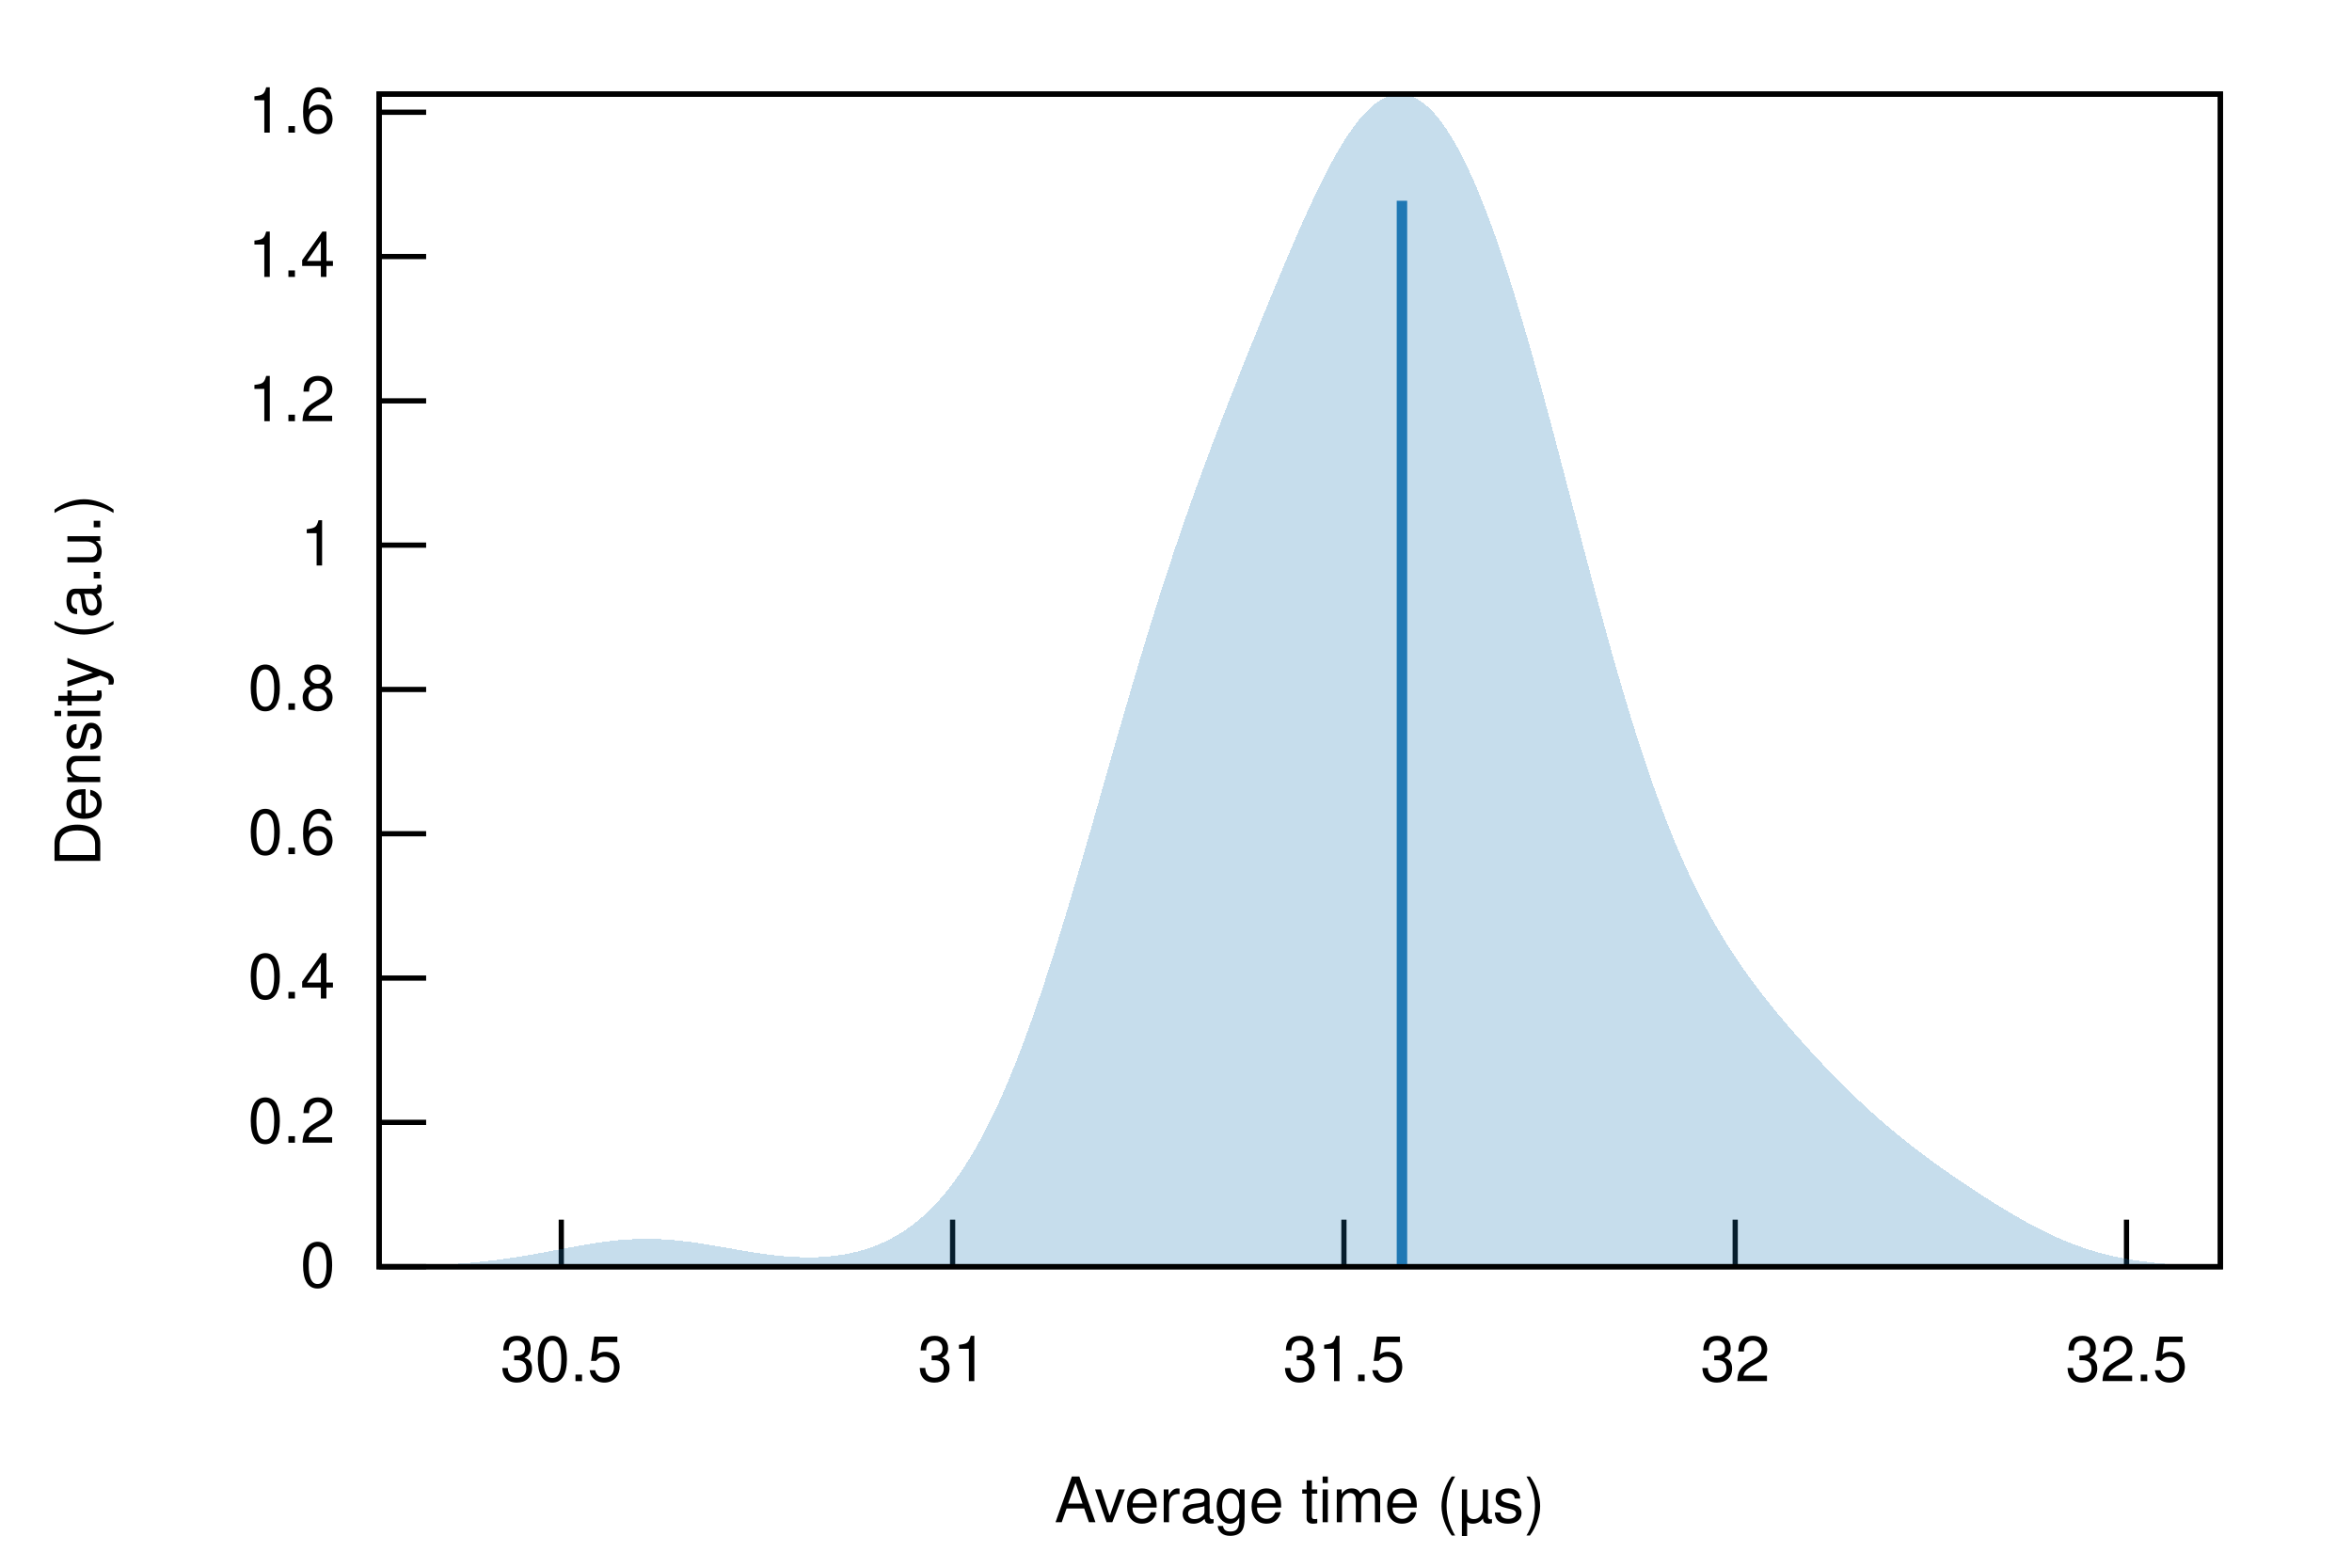
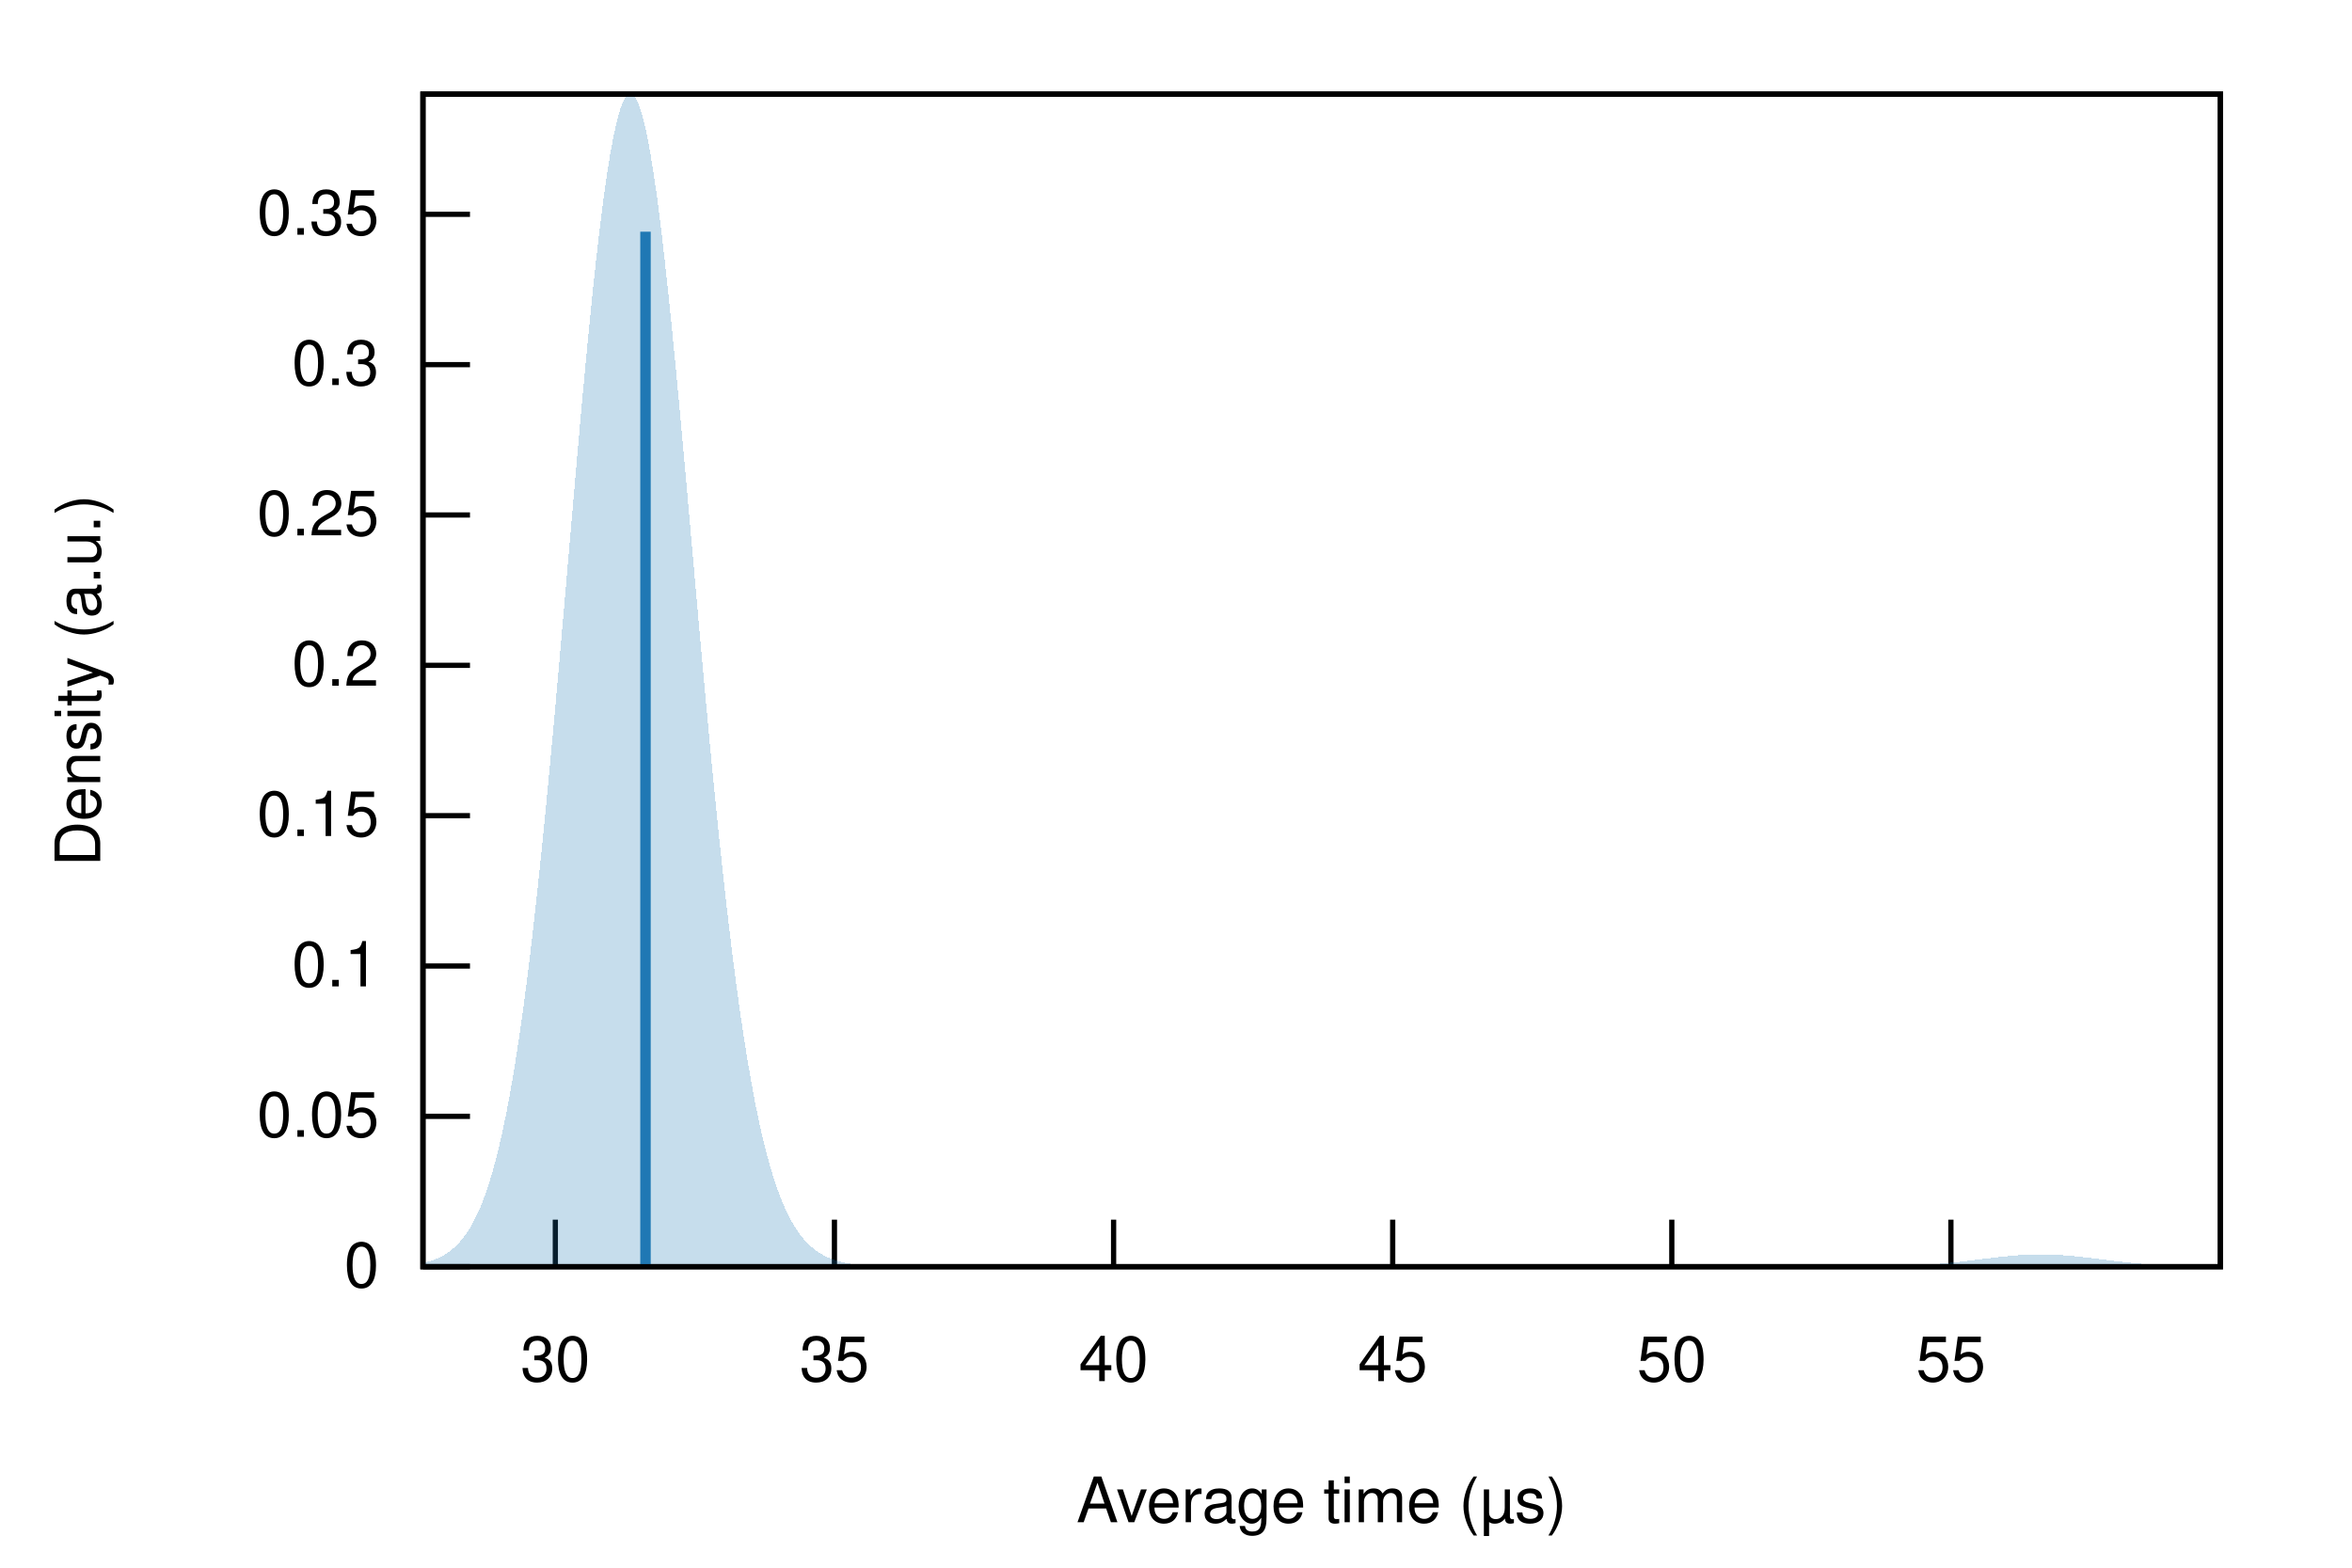
<svg xmlns="http://www.w3.org/2000/svg" xmlns:xlink="http://www.w3.org/1999/xlink" viewBox="0 0 450 300">
  <g id="gnuplot_canvas">
    <rect x="0" y="0" width="450" height="300" fill="none" />
    <defs>
      <circle id="gpDot" r="0.5" stroke-width="0.5" stroke="currentColor" />
      <path id="gpPt0" stroke-width="0.222" stroke="currentColor" d="M-1,0 h2 M0,-1 v2" />
      <path id="gpPt1" stroke-width="0.222" stroke="currentColor" d="M-1,-1 L1,1 M1,-1 L-1,1" />
      <path id="gpPt2" stroke-width="0.222" stroke="currentColor" d="M-1,0 L1,0 M0,-1 L0,1 M-1,-1 L1,1 M-1,1 L1,-1" />
      <rect id="gpPt3" stroke-width="0.222" stroke="currentColor" x="-1" y="-1" width="2" height="2" />
      <rect id="gpPt4" stroke-width="0.222" stroke="currentColor" fill="currentColor" x="-1" y="-1" width="2" height="2" />
      <circle id="gpPt5" stroke-width="0.222" stroke="currentColor" cx="0" cy="0" r="1" />
      <use xlink:href="#gpPt5" id="gpPt6" fill="currentColor" stroke="none" />
      <path id="gpPt7" stroke-width="0.222" stroke="currentColor" d="M0,-1.33 L-1.33,0.67 L1.33,0.67 z" />
      <use xlink:href="#gpPt7" id="gpPt8" fill="currentColor" stroke="none" />
      <use xlink:href="#gpPt7" id="gpPt9" stroke="currentColor" transform="rotate(180)" />
      <use xlink:href="#gpPt9" id="gpPt10" fill="currentColor" stroke="none" />
      <use xlink:href="#gpPt3" id="gpPt11" stroke="currentColor" transform="rotate(45)" />
      <use xlink:href="#gpPt11" id="gpPt12" fill="currentColor" stroke="none" />
      <path id="gpPt13" stroke-width="0.222" stroke="currentColor" d="M0,1.330 L1.265,0.411 L0.782,-1.067 L-0.782,-1.076 L-1.265,0.411 z" />
      <use xlink:href="#gpPt13" id="gpPt14" fill="currentColor" stroke="none" />
      <filter id="textbox" filterUnits="objectBoundingBox" x="0" y="0" height="1" width="1">
        <feFlood flood-color="white" flood-opacity="1" result="bgnd" />
        <feComposite in="SourceGraphic" in2="bgnd" operator="atop" />
      </filter>
      <filter id="greybox" filterUnits="objectBoundingBox" x="0" y="0" height="1" width="1">
        <feFlood flood-color="lightgrey" flood-opacity="1" result="grey" />
        <feComposite in="SourceGraphic" in2="grey" operator="atop" />
      </filter>
    </defs>
    <g fill="none" color="white" stroke="currentColor" stroke-width="1.00" stroke-linecap="butt" stroke-linejoin="miter">
</g>
    <g fill="none" color="black" stroke="currentColor" stroke-width="1.00" stroke-linecap="butt" stroke-linejoin="miter">
-       <path stroke="black" d="M72.53,242.40 L81.53,242.40  " />
-       <g transform="translate(64.14,246.30)" stroke="none" fill="black" font-family="Helvetica" font-size="12.00" text-anchor="end">
+       <path stroke="black" d="M80.92,242.40 L89.92,242.40  " />
+       <g transform="translate(72.53,246.30)" stroke="none" fill="black" font-family="Helvetica" font-size="12.00" text-anchor="end">
        <text>
          <tspan font-family="Helvetica"> 0</tspan>
        </text>
      </g>
    </g>
    <g fill="none" color="black" stroke="currentColor" stroke-width="1.00" stroke-linecap="butt" stroke-linejoin="miter">
-       <path stroke="black" d="M72.53,214.78 L81.53,214.78  " />
-       <g transform="translate(64.14,218.68)" stroke="none" fill="black" font-family="Helvetica" font-size="12.00" text-anchor="end">
+       <path stroke="black" d="M80.92,213.63 L89.92,213.63  " />
+       <g transform="translate(72.53,217.53)" stroke="none" fill="black" font-family="Helvetica" font-size="12.00" text-anchor="end">
+         <text>
+           <tspan font-family="Helvetica"> 0.05</tspan>
+         </text>
+       </g>
+     </g>
+     <g fill="none" color="black" stroke="currentColor" stroke-width="1.00" stroke-linecap="butt" stroke-linejoin="miter">
+       <path stroke="black" d="M80.92,184.86 L89.92,184.86  " />
+       <g transform="translate(72.53,188.76)" stroke="none" fill="black" font-family="Helvetica" font-size="12.00" text-anchor="end">
+         <text>
+           <tspan font-family="Helvetica"> 0.1</tspan>
+         </text>
+       </g>
+     </g>
+     <g fill="none" color="black" stroke="currentColor" stroke-width="1.00" stroke-linecap="butt" stroke-linejoin="miter">
+       <path stroke="black" d="M80.92,156.09 L89.92,156.09  " />
+       <g transform="translate(72.53,159.99)" stroke="none" fill="black" font-family="Helvetica" font-size="12.00" text-anchor="end">
+         <text>
+           <tspan font-family="Helvetica"> 0.15</tspan>
+         </text>
+       </g>
+     </g>
+     <g fill="none" color="black" stroke="currentColor" stroke-width="1.00" stroke-linecap="butt" stroke-linejoin="miter">
+       <path stroke="black" d="M80.92,127.32 L89.92,127.32  " />
+       <g transform="translate(72.53,131.22)" stroke="none" fill="black" font-family="Helvetica" font-size="12.00" text-anchor="end">
        <text>
          <tspan font-family="Helvetica"> 0.2</tspan>
        </text>
      </g>
    </g>
    <g fill="none" color="black" stroke="currentColor" stroke-width="1.00" stroke-linecap="butt" stroke-linejoin="miter">
-       <path stroke="black" d="M72.53,187.17 L81.53,187.17  " />
-       <g transform="translate(64.14,191.07)" stroke="none" fill="black" font-family="Helvetica" font-size="12.00" text-anchor="end">
+       <path stroke="black" d="M80.92,98.55 L89.92,98.55  " />
+       <g transform="translate(72.53,102.45)" stroke="none" fill="black" font-family="Helvetica" font-size="12.00" text-anchor="end">
        <text>
-           <tspan font-family="Helvetica"> 0.4</tspan>
+           <tspan font-family="Helvetica"> 0.25</tspan>
        </text>
      </g>
    </g>
    <g fill="none" color="black" stroke="currentColor" stroke-width="1.00" stroke-linecap="butt" stroke-linejoin="miter">
-       <path stroke="black" d="M72.53,159.55 L81.53,159.55  " />
-       <g transform="translate(64.14,163.45)" stroke="none" fill="black" font-family="Helvetica" font-size="12.00" text-anchor="end">
+       <path stroke="black" d="M80.92,69.78 L89.92,69.78  " />
+       <g transform="translate(72.53,73.68)" stroke="none" fill="black" font-family="Helvetica" font-size="12.00" text-anchor="end">
        <text>
-           <tspan font-family="Helvetica"> 0.6</tspan>
+           <tspan font-family="Helvetica"> 0.3</tspan>
        </text>
      </g>
    </g>
    <g fill="none" color="black" stroke="currentColor" stroke-width="1.00" stroke-linecap="butt" stroke-linejoin="miter">
-       <path stroke="black" d="M72.53,131.94 L81.53,131.94  " />
-       <g transform="translate(64.14,135.84)" stroke="none" fill="black" font-family="Helvetica" font-size="12.00" text-anchor="end">
+       <path stroke="black" d="M80.92,41.01 L89.92,41.01  " />
+       <g transform="translate(72.53,44.91)" stroke="none" fill="black" font-family="Helvetica" font-size="12.00" text-anchor="end">
        <text>
-           <tspan font-family="Helvetica"> 0.8</tspan>
+           <tspan font-family="Helvetica"> 0.35</tspan>
        </text>
      </g>
    </g>
    <g fill="none" color="black" stroke="currentColor" stroke-width="1.00" stroke-linecap="butt" stroke-linejoin="miter">
-       <path stroke="black" d="M72.53,104.32 L81.53,104.32  " />
-       <g transform="translate(64.14,108.22)" stroke="none" fill="black" font-family="Helvetica" font-size="12.00" text-anchor="end">
+       <path stroke="black" d="M106.25,242.40 L106.25,233.40  " />
+       <g transform="translate(106.25,264.30)" stroke="none" fill="black" font-family="Helvetica" font-size="12.00" text-anchor="middle">
        <text>
-           <tspan font-family="Helvetica"> 1</tspan>
+           <tspan font-family="Helvetica"> 30</tspan>
        </text>
      </g>
    </g>
    <g fill="none" color="black" stroke="currentColor" stroke-width="1.00" stroke-linecap="butt" stroke-linejoin="miter">
-       <path stroke="black" d="M72.53,76.71 L81.53,76.71  " />
-       <g transform="translate(64.14,80.61)" stroke="none" fill="black" font-family="Helvetica" font-size="12.00" text-anchor="end">
+       <path stroke="black" d="M159.65,242.40 L159.65,233.40  " />
+       <g transform="translate(159.65,264.30)" stroke="none" fill="black" font-family="Helvetica" font-size="12.00" text-anchor="middle">
        <text>
-           <tspan font-family="Helvetica"> 1.2</tspan>
+           <tspan font-family="Helvetica"> 35</tspan>
        </text>
      </g>
    </g>
    <g fill="none" color="black" stroke="currentColor" stroke-width="1.00" stroke-linecap="butt" stroke-linejoin="miter">
-       <path stroke="black" d="M72.53,49.09 L81.53,49.09  " />
-       <g transform="translate(64.14,52.99)" stroke="none" fill="black" font-family="Helvetica" font-size="12.00" text-anchor="end">
+       <path stroke="black" d="M213.06,242.40 L213.06,233.40  " />
+       <g transform="translate(213.06,264.30)" stroke="none" fill="black" font-family="Helvetica" font-size="12.00" text-anchor="middle">
        <text>
-           <tspan font-family="Helvetica"> 1.4</tspan>
+           <tspan font-family="Helvetica"> 40</tspan>
        </text>
      </g>
    </g>
    <g fill="none" color="black" stroke="currentColor" stroke-width="1.00" stroke-linecap="butt" stroke-linejoin="miter">
-       <path stroke="black" d="M72.53,21.48 L81.53,21.48  " />
-       <g transform="translate(64.14,25.38)" stroke="none" fill="black" font-family="Helvetica" font-size="12.00" text-anchor="end">
+       <path stroke="black" d="M266.46,242.40 L266.46,233.40  " />
+       <g transform="translate(266.46,264.30)" stroke="none" fill="black" font-family="Helvetica" font-size="12.00" text-anchor="middle">
        <text>
-           <tspan font-family="Helvetica"> 1.6</tspan>
+           <tspan font-family="Helvetica"> 45</tspan>
        </text>
      </g>
    </g>
    <g fill="none" color="black" stroke="currentColor" stroke-width="1.00" stroke-linecap="butt" stroke-linejoin="miter">
-       <path stroke="black" d="M107.39,242.40 L107.39,233.40  " />
-       <g transform="translate(107.39,264.30)" stroke="none" fill="black" font-family="Helvetica" font-size="12.00" text-anchor="middle">
+       <path stroke="black" d="M319.86,242.40 L319.86,233.40  " />
+       <g transform="translate(319.86,264.30)" stroke="none" fill="black" font-family="Helvetica" font-size="12.00" text-anchor="middle">
        <text>
-           <tspan font-family="Helvetica"> 30.5</tspan>
+           <tspan font-family="Helvetica"> 50</tspan>
        </text>
      </g>
    </g>
    <g fill="none" color="black" stroke="currentColor" stroke-width="1.00" stroke-linecap="butt" stroke-linejoin="miter">
-       <path stroke="black" d="M182.26,242.40 L182.26,233.40  " />
-       <g transform="translate(182.26,264.30)" stroke="none" fill="black" font-family="Helvetica" font-size="12.00" text-anchor="middle">
+       <path stroke="black" d="M373.26,242.40 L373.26,233.40  " />
+       <g transform="translate(373.26,264.30)" stroke="none" fill="black" font-family="Helvetica" font-size="12.00" text-anchor="middle">
        <text>
-           <tspan font-family="Helvetica"> 31</tspan>
-         </text>
-       </g>
-     </g>
-     <g fill="none" color="black" stroke="currentColor" stroke-width="1.00" stroke-linecap="butt" stroke-linejoin="miter">
-       <path stroke="black" d="M257.13,242.40 L257.13,233.40  " />
-       <g transform="translate(257.13,264.30)" stroke="none" fill="black" font-family="Helvetica" font-size="12.00" text-anchor="middle">
-         <text>
-           <tspan font-family="Helvetica"> 31.5</tspan>
-         </text>
-       </g>
-     </g>
-     <g fill="none" color="black" stroke="currentColor" stroke-width="1.00" stroke-linecap="butt" stroke-linejoin="miter">
-       <path stroke="black" d="M331.99,242.40 L331.99,233.40  " />
-       <g transform="translate(331.99,264.30)" stroke="none" fill="black" font-family="Helvetica" font-size="12.00" text-anchor="middle">
-         <text>
-           <tspan font-family="Helvetica"> 32</tspan>
-         </text>
-       </g>
-     </g>
-     <g fill="none" color="black" stroke="currentColor" stroke-width="1.00" stroke-linecap="butt" stroke-linejoin="miter">
-       <path stroke="black" d="M406.86,242.40 L406.86,233.40  " />
-       <g transform="translate(406.86,264.30)" stroke="none" fill="black" font-family="Helvetica" font-size="12.00" text-anchor="middle">
-         <text>
-           <tspan font-family="Helvetica"> 32.5</tspan>
+           <tspan font-family="Helvetica"> 55</tspan>
        </text>
      </g>
    </g>
    <g fill="none" color="black" stroke="currentColor" stroke-width="1.00" stroke-linecap="butt" stroke-linejoin="miter">
</g>
    <g fill="none" color="black" stroke="currentColor" stroke-width="1.00" stroke-linecap="butt" stroke-linejoin="miter">
-       <path stroke="black" d="M72.53,18.01 L72.53,242.40 L424.82,242.40 L424.82,18.01 L72.53,18.01 Z  " />
+       <path stroke="black" d="M80.92,18.01 L80.92,242.40 L424.82,242.40 L424.82,18.01 L80.92,18.01 Z  " />
    </g>
    <g fill="none" color="black" stroke="currentColor" stroke-width="1.00" stroke-linecap="butt" stroke-linejoin="miter">
</g>
    <g id="gnuplot_plot_1">
      <g fill="none" color="black" stroke="currentColor" stroke-width="1.00" stroke-linecap="butt" stroke-linejoin="miter">
        <g stroke="none" shape-rendering="crispEdges">
-           <polygon fill="rgb( 31, 120, 180)" fill-opacity="0.25" points="72.53,242.34 73.24,242.33 73.94,242.32 74.65,242.31 75.35,242.30 76.06,242.29 76.77,242.28 77.47,242.26 78.18,242.25 78.88,242.23 79.59,242.21 80.30,242.19 81.00,242.17 81.71,242.14 82.41,242.12 83.12,242.09 83.83,242.05 84.53,242.02 85.24,241.98 85.94,241.94 86.65,241.90 87.36,241.85 88.06,241.80 88.77,241.75 89.47,241.69 90.18,241.63 90.89,241.56 91.59,241.49 92.30,241.42 93.00,241.34 93.71,241.26 94.42,241.18 95.12,241.09 95.83,241.00 96.53,240.90 97.24,240.80 97.95,240.70 98.65,240.59 99.36,240.47 100.06,240.36 100.77,240.24 101.48,240.12 102.18,240.00 102.89,239.87 103.59,239.74 104.30,239.61 105.01,239.48 105.71,239.34 106.42,239.21 107.12,239.08 107.83,238.94 108.54,238.81 109.24,238.68 109.95,238.55 110.65,238.42 111.36,238.30 112.07,238.18 112.77,238.06 113.48,237.95 114.18,237.84 114.89,237.74 115.60,237.64 116.30,237.55 117.01,237.47 117.71,237.39 118.42,237.32 119.13,237.26 119.83,237.21 120.54,237.17 121.24,237.13 121.95,237.10 122.66,237.08 123.36,237.08 124.07,237.08 124.77,237.09 125.48,237.10 126.19,237.13 126.89,237.17 127.60,237.21 128.30,237.26 129.01,237.32 129.72,237.39 130.42,237.47 131.13,237.55 131.83,237.64 132.54,237.73 133.25,237.83 133.95,237.94 134.66,238.05 135.36,238.16 136.07,238.28 136.78,238.40 137.48,238.52 138.19,238.64 138.89,238.77 139.60,238.89 140.31,239.01 141.01,239.14 141.72,239.26 142.42,239.38 143.13,239.50 143.84,239.61 144.54,239.72 145.25,239.83 145.95,239.93 146.66,240.02 147.37,240.11 148.07,240.20 148.78,240.27 149.48,240.34 150.19,240.41 150.90,240.46 151.60,240.51 152.31,240.55 153.01,240.57 153.72,240.59 154.43,240.60 155.13,240.60 155.84,240.59 156.54,240.57 157.25,240.53 157.96,240.48 158.66,240.42 159.37,240.35 160.07,240.26 160.78,240.16 161.48,240.05 162.19,239.92 162.90,239.77 163.60,239.61 164.31,239.43 165.01,239.23 165.72,239.02 166.43,238.78 167.13,238.53 167.84,238.25 168.54,237.95 169.25,237.63 169.96,237.29 170.66,236.92 171.37,236.53 172.07,236.11 172.78,235.67 173.49,235.19 174.19,234.69 174.90,234.16 175.60,233.59 176.31,232.99 177.02,232.36 177.72,231.69 178.43,230.99 179.13,230.25 179.84,229.47 180.55,228.65 181.25,227.79 181.96,226.89 182.66,225.94 183.37,224.95 184.08,223.92 184.78,222.83 185.49,221.71 186.19,220.53 186.90,219.31 187.61,218.03 188.31,216.71 189.02,215.33 189.72,213.91 190.43,212.43 191.14,210.91 191.84,209.33 192.55,207.70 193.25,206.01 193.96,204.28 194.67,202.50 195.37,200.67 196.08,198.79 196.78,196.86 197.49,194.89 198.20,192.86 198.90,190.80 199.61,188.69 200.31,186.55 201.02,184.36 201.73,182.14 202.43,179.88 203.14,177.59 203.84,175.27 204.55,172.92 205.26,170.55 205.96,168.15 206.67,165.73 207.37,163.30 208.08,160.85 208.79,158.40 209.49,155.93 210.20,153.46 210.90,150.98 211.61,148.50 212.32,146.03 213.02,143.56 213.73,141.10 214.43,138.65 215.14,136.21 215.85,133.79 216.55,131.38 217.26,128.99 217.96,126.63 218.67,124.28 219.38,121.96 220.08,119.66 220.79,117.39 221.49,115.15 222.20,112.93 222.91,110.74 223.61,108.58 224.32,106.44 225.02,104.34 225.73,102.26 226.44,100.20 227.14,98.18 227.85,96.18 228.55,94.20 229.26,92.25 229.97,90.32 230.67,88.41 231.38,86.52 232.08,84.65 232.79,82.79 233.50,80.95 234.20,79.13 234.91,77.32 235.61,75.51 236.32,73.72 237.03,71.94 237.73,70.17 238.44,68.41 239.14,66.65 239.85,64.90 240.56,63.16 241.26,61.42 241.97,59.69 242.67,57.97 243.38,56.25 244.09,54.54 244.79,52.85 245.50,51.16 246.20,49.49 246.91,47.83 247.62,46.19 248.32,44.57 249.03,42.96 249.73,41.39 250.44,39.84 251.15,38.31 251.85,36.82 252.56,35.37 253.26,33.95 253.97,32.58 254.68,31.25 255.38,29.96 256.09,28.73 256.79,27.55 257.50,26.43 258.21,25.37 258.91,24.36 259.62,23.43 260.32,22.56 261.03,21.76 261.74,21.04 262.44,20.38 263.15,19.81 263.85,19.31 264.56,18.89 265.27,18.55 265.97,18.29 266.68,18.11 267.38,18.02 268.09,18.01 268.80,18.09 269.50,18.24 270.21,18.49 270.91,18.82 271.62,19.23 272.33,19.73 273.03,20.31 273.74,20.98 274.44,21.72 275.15,22.55 275.86,23.46 276.56,24.46 277.27,25.53 277.97,26.68 278.68,27.91 279.39,29.21 280.09,30.60 280.80,32.05 281.50,33.58 282.21,35.18 282.92,36.85 283.62,38.59 284.33,40.40 285.03,42.28 285.74,44.21 286.45,46.22 287.15,48.28 287.86,50.40 288.56,52.57 289.27,54.80 289.98,57.09 290.68,59.42 291.39,61.80 292.09,64.22 292.80,66.68 293.51,69.19 294.21,71.73 294.92,74.30 295.62,76.90 296.33,79.52 297.04,82.17 297.74,84.83 298.45,87.52 299.15,90.21 299.86,92.91 300.57,95.62 301.27,98.32 301.98,101.02 302.68,103.72 303.39,106.41 304.10,109.08 304.80,111.74 305.51,114.38 306.21,116.99 306.92,119.57 307.63,122.13 308.33,124.66 309.04,127.15 309.74,129.60 310.45,132.01 311.16,134.38 311.86,136.71 312.57,138.99 313.27,141.23 313.98,143.41 314.69,145.55 315.39,147.64 316.10,149.68 316.80,151.66 317.51,153.60 318.22,155.48 318.92,157.31 319.63,159.09 320.33,160.83 321.04,162.51 321.75,164.14 322.45,165.72 323.16,167.26 323.86,168.75 324.57,170.20 325.28,171.60 325.98,172.97 326.69,174.29 327.39,175.57 328.10,176.82 328.81,178.03 329.51,179.21 330.22,180.36 330.92,181.47 331.63,182.56 332.34,183.62 333.04,184.66 333.75,185.67 334.45,186.66 335.16,187.63 335.87,188.58 336.57,189.51 337.28,190.42 337.98,191.32 338.69,192.21 339.39,193.08 340.10,193.94 340.81,194.78 341.51,195.62 342.22,196.44 342.92,197.26 343.63,198.07 344.34,198.86 345.04,199.65 345.75,200.43 346.45,201.21 347.16,201.97 347.87,202.73 348.57,203.48 349.28,204.23 349.98,204.96 350.69,205.69 351.40,206.41 352.10,207.12 352.81,207.83 353.51,208.52 354.22,209.21 354.93,209.89 355.63,210.56 356.34,211.23 357.04,211.88 357.75,212.53 358.46,213.17 359.16,213.80 359.87,214.42 360.57,215.03 361.28,215.63 361.99,216.22 362.69,216.81 363.40,217.39 364.10,217.96 364.81,218.52 365.52,219.08 366.22,219.62 366.93,220.17 367.63,220.70 368.34,221.23 369.05,221.75 369.75,222.27 370.46,222.78 371.16,223.28 371.87,223.78 372.58,224.28 373.28,224.77 373.99,225.26 374.69,225.74 375.40,226.22 376.11,226.69 376.81,227.16 377.52,227.63 378.22,228.09 378.93,228.55 379.64,229.01 380.34,229.46 381.05,229.91 381.75,230.35 382.46,230.79 383.17,231.22 383.87,231.65 384.58,232.07 385.28,232.48 385.99,232.89 386.70,233.29 387.40,233.69 388.11,234.08 388.81,234.46 389.52,234.83 390.23,235.19 390.93,235.55 391.64,235.90 392.34,236.23 393.05,236.56 393.76,236.88 394.46,237.18 395.17,237.48 395.87,237.77 396.58,238.04 397.29,238.31 397.99,238.56 398.70,238.81 399.40,239.04 400.11,239.27 400.82,239.48 401.52,239.68 402.23,239.87 402.93,240.06 403.64,240.23 404.35,240.39 405.05,240.55 405.76,240.69 406.46,240.83 407.17,240.95 407.88,241.07 408.58,241.18 409.29,241.29 409.99,241.38 410.70,241.47 411.41,241.56 412.11,241.63 412.82,241.71 413.52,241.77 414.23,241.83 414.94,241.89 415.64,241.94 416.35,241.98 417.05,242.03 417.76,242.06 418.47,242.10 419.17,242.13 419.88,242.16 420.58,242.19 421.29,242.21 422.00,242.23 422.70,242.25 423.41,242.27 424.11,242.28 424.82,242.30 424.82,242.40 424.11,242.40 423.41,242.40 422.70,242.40 422.00,242.40 421.29,242.40 420.58,242.40 419.88,242.40 419.17,242.40 418.47,242.40 417.76,242.40 417.05,242.40 416.35,242.40 415.64,242.40 414.94,242.40 414.23,242.40 413.52,242.40 412.82,242.40 412.11,242.40 411.41,242.40 410.70,242.40 409.99,242.40 409.29,242.40 408.58,242.40 407.88,242.40 407.17,242.40 406.46,242.40 405.76,242.40 405.05,242.40 404.35,242.40 403.64,242.40 402.93,242.40 402.23,242.40 401.52,242.40 400.82,242.40 400.11,242.40 399.40,242.40 398.70,242.40 397.99,242.40 397.29,242.40 396.58,242.40 395.87,242.40 395.17,242.40 394.46,242.40 393.76,242.40 393.05,242.40 392.34,242.40 391.64,242.40 390.93,242.40 390.23,242.40 389.52,242.40 388.81,242.40 388.11,242.40 387.40,242.40 386.70,242.40 385.99,242.40 385.28,242.40 384.58,242.40 383.87,242.40 383.17,242.40 382.46,242.40 381.75,242.40 381.05,242.40 380.34,242.40 379.64,242.40 378.93,242.40 378.22,242.40 377.52,242.40 376.81,242.40 376.11,242.40 375.40,242.40 374.69,242.40 373.99,242.40 373.28,242.40 372.58,242.40 371.87,242.40 371.16,242.40 370.46,242.40 369.75,242.40 369.05,242.40 368.34,242.40 367.63,242.40 366.93,242.40 366.22,242.40 365.52,242.40 364.81,242.40 364.10,242.40 363.40,242.40 362.69,242.40 361.99,242.40 361.28,242.40 360.57,242.40 359.87,242.40 359.16,242.40 358.46,242.40 357.75,242.40 357.04,242.40 356.34,242.40 355.63,242.40 354.93,242.40 354.22,242.40 353.51,242.40 352.81,242.40 352.10,242.40 351.40,242.40 350.69,242.40 349.98,242.40 349.28,242.40 348.57,242.40 347.87,242.40 347.16,242.40 346.45,242.40 345.75,242.40 345.04,242.40 344.34,242.40 343.63,242.40 342.92,242.40 342.22,242.40 341.51,242.40 340.81,242.40 340.10,242.40 339.39,242.40 338.69,242.40 337.98,242.40 337.28,242.40 336.57,242.40 335.87,242.40 335.16,242.40 334.45,242.40 333.75,242.40 333.04,242.40 332.34,242.40 331.63,242.40 330.92,242.40 330.22,242.40 329.51,242.40 328.81,242.40 328.10,242.40 327.39,242.40 326.69,242.40 325.98,242.40 325.28,242.40 324.57,242.40 323.86,242.40 323.16,242.40 322.45,242.40 321.75,242.40 321.04,242.40 320.33,242.40 319.63,242.40 318.92,242.40 318.22,242.40 317.51,242.40 316.80,242.40 316.10,242.40 315.39,242.40 314.69,242.40 313.98,242.40 313.27,242.40 312.57,242.40 311.86,242.40 311.16,242.40 310.45,242.40 309.74,242.40 309.04,242.40 308.33,242.40 307.63,242.40 306.92,242.40 306.21,242.40 305.51,242.40 304.80,242.40 304.10,242.40 303.39,242.40 302.68,242.40 301.98,242.40 301.27,242.40 300.57,242.40 299.86,242.40 299.15,242.40 298.45,242.40 297.74,242.40 297.04,242.40 296.33,242.40 295.62,242.40 294.92,242.40 294.21,242.40 293.51,242.40 292.80,242.40 292.09,242.40 291.39,242.40 290.68,242.40 289.98,242.40 289.27,242.40 288.56,242.40 287.86,242.40 287.15,242.40 286.45,242.40 285.74,242.40 285.03,242.40 284.33,242.40 283.62,242.40 282.92,242.40 282.21,242.40 281.50,242.40 280.80,242.40 280.09,242.40 279.39,242.40 278.68,242.40 277.97,242.40 277.27,242.40 276.56,242.40 275.86,242.40 275.15,242.40 274.44,242.40 273.74,242.40 273.03,242.40 272.33,242.40 271.62,242.40 270.91,242.40 270.21,242.40 269.50,242.40 268.80,242.40 268.09,242.40 267.38,242.40 266.68,242.40 265.97,242.40 265.27,242.40 264.56,242.40 263.85,242.40 263.15,242.40 262.44,242.40 261.74,242.40 261.03,242.40 260.32,242.40 259.62,242.40 258.91,242.40 258.21,242.40 257.50,242.40 256.79,242.40 256.09,242.40 255.38,242.40 254.68,242.40 253.97,242.40 253.26,242.40 252.56,242.40 251.85,242.40 251.15,242.40 250.44,242.40 249.73,242.40 249.03,242.40 248.32,242.40 247.62,242.40 246.91,242.40 246.20,242.40 245.50,242.40 244.79,242.40 244.09,242.40 243.38,242.40 242.67,242.40 241.97,242.40 241.26,242.40 240.56,242.40 239.85,242.40 239.14,242.40 238.44,242.40 237.73,242.40 237.03,242.40 236.32,242.40 235.61,242.40 234.91,242.40 234.20,242.40 233.50,242.40 232.79,242.40 232.08,242.40 231.38,242.40 230.67,242.40 229.97,242.40 229.26,242.40 228.55,242.40 227.85,242.40 227.14,242.40 226.44,242.40 225.73,242.40 225.02,242.40 224.32,242.40 223.61,242.40 222.91,242.40 222.20,242.40 221.49,242.40 220.79,242.40 220.08,242.40 219.38,242.40 218.67,242.40 217.96,242.40 217.26,242.40 216.55,242.40 215.85,242.40 215.14,242.40 214.43,242.40 213.73,242.40 213.02,242.40 212.32,242.40 211.61,242.40 210.90,242.40 210.20,242.40 209.49,242.40 208.79,242.40 208.08,242.40 207.37,242.40 206.67,242.40 205.96,242.40 205.26,242.40 204.55,242.40 203.84,242.40 203.14,242.40 202.43,242.40 201.73,242.40 201.02,242.40 200.31,242.40 199.61,242.40 198.90,242.40 198.20,242.40 197.49,242.40 196.78,242.40 196.08,242.40 195.37,242.40 194.67,242.40 193.96,242.40 193.25,242.40 192.55,242.40 191.84,242.40 191.14,242.40 190.43,242.40 189.72,242.40 189.02,242.40 188.31,242.40 187.61,242.40 186.90,242.40 186.19,242.40 185.49,242.40 184.78,242.40 184.08,242.40 183.37,242.40 182.66,242.40 181.96,242.40 181.25,242.40 180.55,242.40 179.84,242.40 179.13,242.40 178.43,242.40 177.72,242.40 177.02,242.40 176.31,242.40 175.60,242.40 174.90,242.40 174.19,242.40 173.49,242.40 172.78,242.40 172.07,242.40 171.37,242.40 170.66,242.40 169.96,242.40 169.25,242.40 168.54,242.40 167.84,242.40 167.13,242.40 166.43,242.40 165.72,242.40 165.01,242.40 164.31,242.40 163.60,242.40 162.90,242.40 162.19,242.40 161.48,242.40 160.78,242.40 160.07,242.40 159.37,242.40 158.66,242.40 157.96,242.40 157.25,242.40 156.54,242.40 155.84,242.40 155.13,242.40 154.43,242.40 153.72,242.40 153.01,242.40 152.31,242.40 151.60,242.40 150.90,242.40 150.19,242.40 149.48,242.40 148.78,242.40 148.07,242.40 147.37,242.40 146.66,242.40 145.95,242.40 145.25,242.40 144.54,242.40 143.84,242.40 143.13,242.40 142.42,242.40 141.72,242.40 141.01,242.40 140.31,242.40 139.60,242.40 138.89,242.40 138.19,242.40 137.48,242.40 136.78,242.40 136.07,242.40 135.36,242.40 134.66,242.40 133.95,242.40 133.25,242.40 132.54,242.40 131.83,242.40 131.13,242.40 130.42,242.40 129.72,242.40 129.01,242.40 128.30,242.40 127.60,242.40 126.89,242.40 126.19,242.40 125.48,242.40 124.77,242.40 124.07,242.40 123.36,242.40 122.66,242.40 121.95,242.40 121.24,242.40 120.54,242.40 119.83,242.40 119.13,242.40 118.42,242.40 117.71,242.40 117.01,242.40 116.30,242.40 115.60,242.40 114.89,242.40 114.18,242.40 113.48,242.40 112.77,242.40 112.07,242.40 111.36,242.40 110.65,242.40 109.95,242.40 109.24,242.40 108.54,242.40 107.83,242.40 107.12,242.40 106.42,242.40 105.71,242.40 105.01,242.40 104.30,242.40 103.59,242.40 102.89,242.40 102.18,242.40 101.48,242.40 100.77,242.40 100.06,242.40 99.36,242.40 98.65,242.40 97.95,242.40 97.24,242.40 96.53,242.40 95.83,242.40 95.12,242.40 94.42,242.40 93.71,242.40 93.00,242.40 92.30,242.40 91.59,242.40 90.89,242.40 90.18,242.40 89.47,242.40 88.77,242.40 88.06,242.40 87.36,242.40 86.65,242.40 85.94,242.40 85.24,242.40 84.53,242.40 83.83,242.40 83.12,242.40 82.41,242.40 81.71,242.40 81.00,242.40 80.30,242.40 79.59,242.40 78.88,242.40 78.18,242.40 77.47,242.40 76.77,242.40 76.06,242.40 75.35,242.40 74.65,242.40 73.94,242.40 73.24,242.40 72.53,242.40 " />
+           <polygon fill="rgb( 31, 120, 180)" fill-opacity="0.25" points="80.92,241.67 81.61,241.51 82.30,241.32 82.99,241.09 83.68,240.82 84.37,240.49 85.06,240.12 85.74,239.67 86.43,239.15 87.12,238.55 87.81,237.85 88.50,237.05 89.19,236.12 89.88,235.06 90.57,233.84 91.26,232.47 91.95,230.91 92.64,229.15 93.33,227.18 94.01,224.98 94.70,222.53 95.39,219.81 96.08,216.81 96.77,213.51 97.46,209.91 98.15,205.98 98.84,201.72 99.53,197.12 100.22,192.17 100.91,186.88 101.60,181.25 102.28,175.28 102.97,168.98 103.66,162.38 104.35,155.48 105.04,148.31 105.73,140.91 106.42,133.31 107.11,125.54 107.80,117.66 108.49,109.70 109.18,101.72 109.87,93.78 110.55,85.93 111.24,78.24 111.93,70.76 112.62,63.55 113.31,56.68 114.00,50.21 114.69,44.19 115.38,38.69 116.07,33.74 116.76,29.41 117.45,25.72 118.14,22.71 118.82,20.42 119.51,18.87 120.20,18.06 120.89,18.01 121.58,18.71 122.27,20.16 122.96,22.34 123.65,25.23 124.34,28.80 125.03,33.00 125.72,37.80 126.41,43.16 127.09,49.01 127.78,55.31 128.47,62.00 129.16,69.02 129.85,76.32 130.54,83.82 131.23,91.48 131.92,99.23 132.61,107.02 133.30,114.80 133.99,122.52 134.68,130.14 135.37,137.60 136.05,144.88 136.74,151.94 137.43,158.76 138.12,165.30 138.81,171.56 139.50,177.51 140.19,183.15 140.88,188.47 141.57,193.46 142.26,198.13 142.95,202.47 143.64,206.50 144.32,210.23 145.01,213.65 145.70,216.79 146.39,219.65 147.08,222.26 147.77,224.62 148.46,226.75 149.15,228.67 149.84,230.39 150.53,231.92 151.22,233.29 151.91,234.50 152.59,235.57 153.28,236.52 153.97,237.35 154.66,238.07 155.35,238.70 156.04,239.25 156.73,239.73 157.42,240.14 158.11,240.49 158.80,240.79 159.49,241.05 160.18,241.27 160.86,241.46 161.55,241.62 162.24,241.75 162.93,241.86 163.62,241.96 164.31,242.04 165.00,242.10 165.69,242.16 166.38,242.20 167.07,242.24 167.76,242.27 168.45,242.30 169.13,242.32 169.82,242.33 170.51,242.35 171.20,242.36 171.89,242.37 172.58,242.37 173.27,242.38 173.96,242.38 174.65,242.39 175.34,242.39 176.03,242.39 176.72,242.39 177.40,242.40 178.09,242.40 178.78,242.40 179.47,242.40 180.16,242.40 180.85,242.40 181.54,242.40 182.23,242.40 182.92,242.40 183.61,242.40 184.30,242.40 184.99,242.40 185.68,242.40 186.36,242.40 187.05,242.40 187.74,242.40 188.43,242.40 189.12,242.40 189.81,242.40 190.50,242.40 191.19,242.40 191.88,242.40 192.57,242.40 193.26,242.40 193.95,242.40 194.63,242.40 195.32,242.40 196.01,242.40 196.70,242.40 197.39,242.40 198.08,242.40 198.77,242.40 199.46,242.40 200.15,242.40 200.84,242.40 201.53,242.40 202.22,242.40 202.90,242.40 203.59,242.40 204.28,242.40 204.97,242.40 205.66,242.40 206.35,242.40 207.04,242.40 207.73,242.40 208.42,242.40 209.11,242.40 209.80,242.40 210.49,242.40 211.17,242.40 211.86,242.40 212.55,242.40 213.24,242.40 213.93,242.40 214.62,242.40 215.31,242.40 216.00,242.40 216.69,242.40 217.38,242.40 218.07,242.40 218.76,242.40 219.44,242.40 220.13,242.40 220.82,242.40 221.51,242.40 222.20,242.40 222.89,242.40 223.58,242.40 224.27,242.40 224.96,242.40 225.65,242.40 226.34,242.40 227.03,242.40 227.71,242.40 228.40,242.40 229.09,242.40 229.78,242.40 230.47,242.40 231.16,242.40 231.85,242.40 232.54,242.40 233.23,242.40 233.92,242.40 234.61,242.40 235.30,242.40 235.99,242.40 236.67,242.40 237.36,242.40 238.05,242.40 238.74,242.40 239.43,242.40 240.12,242.40 240.81,242.40 241.50,242.40 242.19,242.40 242.88,242.40 243.57,242.40 244.26,242.40 244.94,242.40 245.63,242.40 246.32,242.40 247.01,242.40 247.70,242.40 248.39,242.40 249.08,242.40 249.77,242.40 250.46,242.40 251.15,242.40 251.84,242.40 252.53,242.40 253.21,242.40 253.90,242.40 254.59,242.40 255.28,242.40 255.97,242.40 256.66,242.40 257.35,242.40 258.04,242.40 258.73,242.40 259.42,242.40 260.11,242.40 260.80,242.40 261.48,242.40 262.17,242.40 262.86,242.40 263.55,242.40 264.24,242.40 264.93,242.40 265.62,242.40 266.31,242.40 267.00,242.40 267.69,242.40 268.38,242.40 269.07,242.40 269.75,242.40 270.44,242.40 271.13,242.40 271.82,242.40 272.51,242.40 273.20,242.40 273.89,242.40 274.58,242.40 275.27,242.40 275.96,242.40 276.65,242.40 277.34,242.40 278.03,242.40 278.71,242.40 279.40,242.40 280.09,242.40 280.78,242.40 281.47,242.40 282.16,242.40 282.85,242.40 283.54,242.40 284.23,242.40 284.92,242.40 285.61,242.40 286.30,242.40 286.98,242.40 287.67,242.40 288.36,242.40 289.05,242.40 289.74,242.40 290.43,242.40 291.12,242.40 291.81,242.40 292.50,242.40 293.19,242.40 293.88,242.40 294.57,242.40 295.25,242.40 295.94,242.40 296.63,242.40 297.32,242.40 298.01,242.40 298.70,242.40 299.39,242.40 300.08,242.40 300.77,242.40 301.46,242.40 302.15,242.40 302.84,242.40 303.52,242.40 304.21,242.40 304.90,242.40 305.59,242.40 306.28,242.40 306.97,242.40 307.66,242.40 308.35,242.40 309.04,242.40 309.73,242.40 310.42,242.40 311.11,242.40 311.79,242.40 312.48,242.40 313.17,242.40 313.86,242.40 314.55,242.40 315.24,242.40 315.93,242.40 316.62,242.40 317.31,242.40 318.00,242.40 318.69,242.40 319.38,242.40 320.06,242.40 320.75,242.40 321.44,242.40 322.13,242.40 322.82,242.40 323.51,242.40 324.20,242.40 324.89,242.40 325.58,242.40 326.27,242.40 326.96,242.40 327.65,242.40 328.34,242.40 329.02,242.40 329.71,242.40 330.40,242.40 331.09,242.40 331.78,242.40 332.47,242.40 333.16,242.40 333.85,242.40 334.54,242.40 335.23,242.40 335.92,242.40 336.61,242.40 337.29,242.40 337.98,242.40 338.67,242.40 339.36,242.40 340.05,242.40 340.74,242.40 341.43,242.40 342.12,242.40 342.81,242.40 343.50,242.40 344.19,242.40 344.88,242.40 345.56,242.40 346.25,242.40 346.94,242.40 347.63,242.40 348.32,242.40 349.01,242.40 349.70,242.40 350.39,242.39 351.08,242.39 351.77,242.39 352.46,242.39 353.15,242.39 353.83,242.39 354.52,242.38 355.21,242.38 355.90,242.38 356.59,242.37 357.28,242.36 357.97,242.36 358.66,242.35 359.35,242.34 360.04,242.33 360.73,242.32 361.42,242.31 362.10,242.29 362.79,242.27 363.48,242.25 364.17,242.23 364.86,242.21 365.55,242.18 366.24,242.15 366.93,242.11 367.62,242.08 368.31,242.04 369.00,241.99 369.69,241.94 370.37,241.89 371.06,241.84 371.75,241.78 372.44,241.72 373.13,241.65 373.82,241.58 374.51,241.51 375.20,241.43 375.89,241.35 376.58,241.27 377.27,241.19 377.96,241.10 378.65,241.02 379.33,240.93 380.02,240.84 380.71,240.76 381.40,240.68 382.09,240.60 382.78,240.52 383.47,240.45 384.16,240.38 384.85,240.31 385.54,240.25 386.23,240.20 386.92,240.16 387.60,240.12 388.29,240.09 388.98,240.07 389.67,240.05 390.36,240.05 391.05,240.05 391.74,240.06 392.43,240.08 393.12,240.11 393.81,240.14 394.50,240.19 395.19,240.24 395.87,240.30 396.56,240.36 397.25,240.43 397.94,240.50 398.63,240.58 399.32,240.66 400.01,240.74 400.70,240.82 401.39,240.91 402.08,240.99 402.77,241.08 403.46,241.16 404.14,241.25 404.83,241.33 405.52,241.41 406.21,241.49 406.90,241.56 407.59,241.63 408.28,241.70 408.97,241.76 409.66,241.82 410.35,241.88 411.04,241.93 411.73,241.98 412.41,242.03 413.10,242.07 413.79,242.10 414.48,242.14 415.17,242.17 415.86,242.20 416.55,242.22 417.24,242.25 417.93,242.27 418.62,242.29 419.31,242.30 420.00,242.32 420.68,242.33 421.37,242.34 422.06,242.35 422.75,242.36 423.44,242.36 424.13,242.37 424.82,242.37 424.82,242.40 424.13,242.40 423.44,242.40 422.75,242.40 422.06,242.40 421.37,242.40 420.68,242.40 420.00,242.40 419.31,242.40 418.62,242.40 417.93,242.40 417.24,242.40 416.55,242.40 415.86,242.40 415.17,242.40 414.48,242.40 413.79,242.40 413.10,242.40 412.41,242.40 411.73,242.40 411.04,242.40 410.35,242.40 409.66,242.40 408.97,242.40 408.28,242.40 407.59,242.40 406.90,242.40 406.21,242.40 405.52,242.40 404.83,242.40 404.14,242.40 403.46,242.40 402.77,242.40 402.08,242.40 401.39,242.40 400.70,242.40 400.01,242.40 399.32,242.40 398.63,242.40 397.94,242.40 397.25,242.40 396.56,242.40 395.87,242.40 395.19,242.40 394.50,242.40 393.81,242.40 393.12,242.40 392.43,242.40 391.74,242.40 391.05,242.40 390.36,242.40 389.67,242.40 388.98,242.40 388.29,242.40 387.60,242.40 386.92,242.40 386.23,242.40 385.54,242.40 384.85,242.40 384.16,242.40 383.47,242.40 382.78,242.40 382.09,242.40 381.40,242.40 380.71,242.40 380.02,242.40 379.33,242.40 378.65,242.40 377.96,242.40 377.27,242.40 376.58,242.40 375.89,242.40 375.20,242.40 374.51,242.40 373.82,242.40 373.13,242.40 372.44,242.40 371.75,242.40 371.06,242.40 370.37,242.40 369.69,242.40 369.00,242.40 368.31,242.40 367.62,242.40 366.93,242.40 366.24,242.40 365.55,242.40 364.86,242.40 364.17,242.40 363.48,242.40 362.79,242.40 362.10,242.40 361.42,242.40 360.73,242.40 360.04,242.40 359.35,242.40 358.66,242.40 357.97,242.40 357.28,242.40 356.59,242.40 355.90,242.40 355.21,242.40 354.52,242.40 353.83,242.40 353.15,242.40 352.46,242.40 351.77,242.40 351.08,242.40 350.39,242.40 349.70,242.40 349.01,242.40 348.32,242.40 347.63,242.40 346.94,242.40 346.25,242.40 345.56,242.40 344.88,242.40 344.19,242.40 343.50,242.40 342.81,242.40 342.12,242.40 341.43,242.40 340.74,242.40 340.05,242.40 339.36,242.40 338.67,242.40 337.98,242.40 337.29,242.40 336.61,242.40 335.92,242.40 335.23,242.40 334.54,242.40 333.85,242.40 333.16,242.40 332.47,242.40 331.78,242.40 331.09,242.40 330.40,242.40 329.71,242.40 329.02,242.40 328.34,242.40 327.65,242.40 326.96,242.40 326.27,242.40 325.58,242.40 324.89,242.40 324.20,242.40 323.51,242.40 322.82,242.40 322.13,242.40 321.44,242.40 320.75,242.40 320.06,242.40 319.38,242.40 318.69,242.40 318.00,242.40 317.31,242.40 316.62,242.40 315.93,242.40 315.24,242.40 314.55,242.40 313.86,242.40 313.17,242.40 312.48,242.40 311.79,242.40 311.11,242.40 310.42,242.40 309.73,242.40 309.04,242.40 308.35,242.40 307.66,242.40 306.97,242.40 306.28,242.40 305.59,242.40 304.90,242.40 304.21,242.40 303.52,242.40 302.84,242.40 302.15,242.40 301.46,242.40 300.77,242.40 300.08,242.40 299.39,242.40 298.70,242.40 298.01,242.40 297.32,242.40 296.63,242.40 295.94,242.40 295.25,242.40 294.57,242.40 293.88,242.40 293.19,242.40 292.50,242.40 291.81,242.40 291.12,242.40 290.43,242.40 289.74,242.40 289.05,242.40 288.36,242.40 287.67,242.40 286.98,242.40 286.30,242.40 285.61,242.40 284.92,242.40 284.23,242.40 283.54,242.40 282.85,242.40 282.16,242.40 281.47,242.40 280.78,242.40 280.09,242.40 279.40,242.40 278.71,242.40 278.03,242.40 277.34,242.40 276.65,242.40 275.96,242.40 275.27,242.40 274.58,242.40 273.89,242.40 273.20,242.40 272.51,242.40 271.82,242.40 271.13,242.40 270.44,242.40 269.75,242.40 269.07,242.40 268.38,242.40 267.69,242.40 267.00,242.40 266.31,242.40 265.62,242.40 264.93,242.40 264.24,242.40 263.55,242.40 262.86,242.40 262.17,242.40 261.48,242.40 260.80,242.40 260.11,242.40 259.42,242.40 258.73,242.40 258.04,242.40 257.35,242.40 256.66,242.40 255.97,242.40 255.28,242.40 254.59,242.40 253.90,242.40 253.21,242.40 252.53,242.40 251.84,242.40 251.15,242.40 250.46,242.40 249.77,242.40 249.08,242.40 248.39,242.40 247.70,242.40 247.01,242.40 246.32,242.40 245.63,242.40 244.94,242.40 244.26,242.40 243.57,242.40 242.88,242.40 242.19,242.40 241.50,242.40 240.81,242.40 240.12,242.40 239.43,242.40 238.74,242.40 238.05,242.40 237.36,242.40 236.67,242.40 235.99,242.40 235.30,242.40 234.61,242.40 233.92,242.40 233.23,242.40 232.54,242.40 231.85,242.40 231.16,242.40 230.47,242.40 229.78,242.40 229.09,242.40 228.40,242.40 227.71,242.40 227.03,242.40 226.34,242.40 225.65,242.40 224.96,242.40 224.27,242.40 223.58,242.40 222.89,242.40 222.20,242.40 221.51,242.40 220.82,242.40 220.13,242.40 219.44,242.40 218.76,242.40 218.07,242.40 217.38,242.40 216.69,242.40 216.00,242.40 215.31,242.40 214.62,242.40 213.93,242.40 213.24,242.40 212.55,242.40 211.86,242.40 211.17,242.40 210.49,242.40 209.80,242.40 209.11,242.40 208.42,242.40 207.73,242.40 207.04,242.40 206.35,242.40 205.66,242.40 204.97,242.40 204.28,242.40 203.59,242.40 202.90,242.40 202.22,242.40 201.53,242.40 200.84,242.40 200.15,242.40 199.46,242.40 198.77,242.40 198.08,242.40 197.39,242.40 196.70,242.40 196.01,242.40 195.32,242.40 194.63,242.40 193.95,242.40 193.26,242.40 192.57,242.40 191.88,242.40 191.19,242.40 190.50,242.40 189.81,242.40 189.12,242.40 188.43,242.40 187.74,242.40 187.05,242.40 186.36,242.40 185.68,242.40 184.99,242.40 184.30,242.40 183.61,242.40 182.92,242.40 182.23,242.40 181.54,242.40 180.85,242.40 180.16,242.40 179.47,242.40 178.78,242.40 178.09,242.40 177.40,242.40 176.72,242.40 176.03,242.40 175.34,242.40 174.65,242.40 173.96,242.40 173.27,242.40 172.58,242.40 171.89,242.40 171.20,242.40 170.51,242.40 169.82,242.40 169.13,242.40 168.45,242.40 167.76,242.40 167.07,242.40 166.38,242.40 165.69,242.40 165.00,242.40 164.31,242.40 163.62,242.40 162.93,242.40 162.24,242.40 161.55,242.40 160.86,242.40 160.18,242.40 159.49,242.40 158.80,242.40 158.11,242.40 157.42,242.40 156.73,242.40 156.04,242.40 155.35,242.40 154.66,242.40 153.97,242.40 153.28,242.40 152.59,242.40 151.91,242.40 151.22,242.40 150.53,242.40 149.84,242.40 149.15,242.40 148.46,242.40 147.77,242.40 147.08,242.40 146.39,242.40 145.70,242.40 145.01,242.40 144.32,242.40 143.64,242.40 142.95,242.40 142.26,242.40 141.57,242.40 140.88,242.40 140.19,242.40 139.50,242.40 138.81,242.40 138.12,242.40 137.43,242.40 136.74,242.40 136.05,242.40 135.37,242.40 134.68,242.40 133.99,242.40 133.30,242.40 132.61,242.40 131.92,242.40 131.23,242.40 130.54,242.40 129.85,242.40 129.16,242.40 128.47,242.40 127.78,242.40 127.09,242.40 126.41,242.40 125.72,242.40 125.03,242.40 124.34,242.40 123.65,242.40 122.96,242.40 122.27,242.40 121.58,242.40 120.89,242.40 120.20,242.40 119.51,242.40 118.82,242.40 118.14,242.40 117.45,242.40 116.76,242.40 116.07,242.40 115.38,242.40 114.69,242.40 114.00,242.40 113.31,242.40 112.62,242.40 111.93,242.40 111.24,242.40 110.55,242.40 109.87,242.40 109.18,242.40 108.49,242.40 107.80,242.40 107.11,242.40 106.42,242.40 105.73,242.40 105.04,242.40 104.35,242.40 103.66,242.40 102.97,242.40 102.28,242.40 101.60,242.40 100.91,242.40 100.22,242.40 99.53,242.40 98.84,242.40 98.15,242.40 97.46,242.40 96.77,242.40 96.08,242.40 95.39,242.40 94.70,242.40 94.01,242.40 93.33,242.40 92.64,242.40 91.95,242.40 91.26,242.40 90.57,242.40 89.88,242.40 89.19,242.40 88.50,242.40 87.81,242.40 87.12,242.40 86.43,242.40 85.74,242.40 85.06,242.40 84.37,242.40 83.68,242.40 82.99,242.40 82.30,242.40 81.61,242.40 80.92,242.40 " />
        </g>
      </g>
    </g>
    <g id="gnuplot_plot_2">
      <g fill="none" color="white" stroke="rgb( 31, 120, 180)" stroke-width="2.00" stroke-linecap="butt" stroke-linejoin="miter">
</g>
      <g fill="none" color="black" stroke="currentColor" stroke-width="2.00" stroke-linecap="butt" stroke-linejoin="miter">
-         <path stroke="rgb( 31, 120, 180)" d="M268.23,242.40 L268.23,38.42  " />
+         <path stroke="rgb( 31, 120, 180)" d="M123.50,242.40 L123.50,44.34  " />
      </g>
    </g>
    <g fill="none" color="black" stroke="currentColor" stroke-width="2.00" stroke-linecap="butt" stroke-linejoin="miter">
</g>
    <g fill="none" color="black" stroke="black" stroke-width="1.00" stroke-linecap="butt" stroke-linejoin="miter">
</g>
    <g fill="none" color="black" stroke="currentColor" stroke-width="1.00" stroke-linecap="butt" stroke-linejoin="miter">
-       <path stroke="black" d="M72.53,18.01 L72.53,242.40 L424.82,242.40 L424.82,18.01 L72.53,18.01 Z  " />
+       <path stroke="black" d="M80.92,18.01 L80.92,242.40 L424.82,242.40 L424.82,18.01 L80.92,18.01 Z  " />
      <g transform="translate(19.18,130.21) rotate(270.00)" stroke="none" fill="black" font-family="Helvetica" font-size="12.00" text-anchor="middle">
        <text>
          <tspan font-family="Helvetica">Density (a.u.)</tspan>
        </text>
      </g>
    </g>
    <g fill="none" color="black" stroke="currentColor" stroke-width="1.00" stroke-linecap="butt" stroke-linejoin="miter">
-       <g transform="translate(248.67,291.30)" stroke="none" fill="black" font-family="Helvetica" font-size="12.00" text-anchor="middle">
+       <g transform="translate(252.87,291.30)" stroke="none" fill="black" font-family="Helvetica" font-size="12.00" text-anchor="middle">
        <text>
          <tspan font-family="Helvetica">Average time (µs)</tspan>
        </text>
      </g>
    </g>
    <g fill="none" color="black" stroke="currentColor" stroke-width="1.00" stroke-linecap="butt" stroke-linejoin="miter">
</g>
    <g fill="none" color="black" stroke="currentColor" stroke-width="1.00" stroke-linecap="butt" stroke-linejoin="miter">
</g>
  </g>
</svg>
